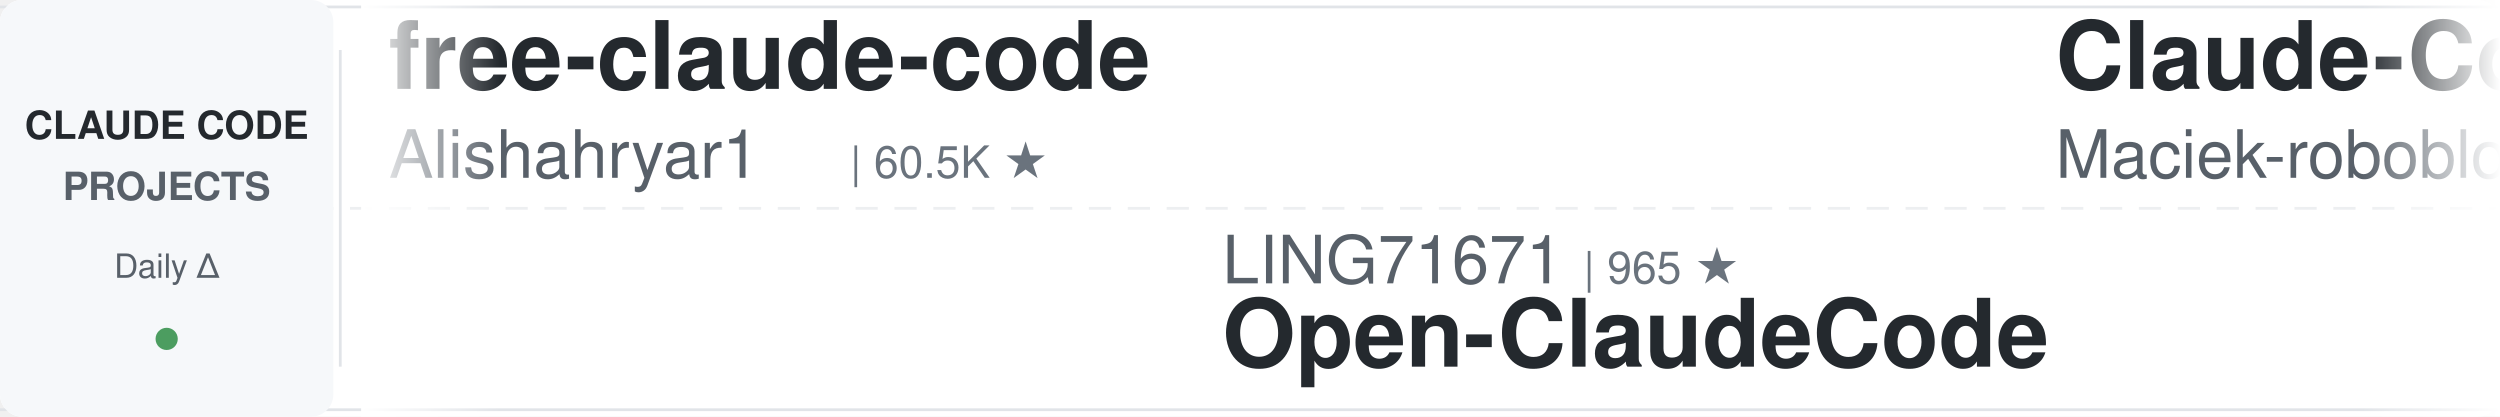
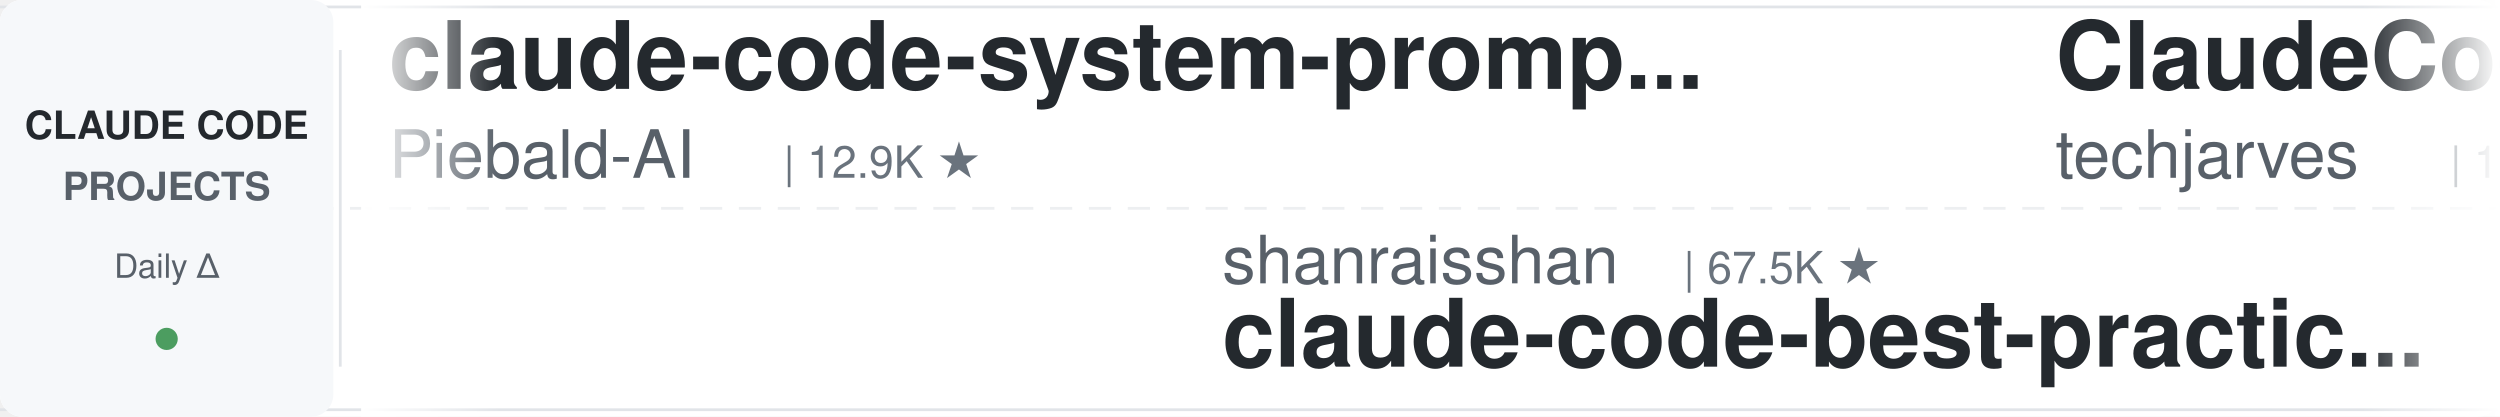
<svg xmlns="http://www.w3.org/2000/svg" width="900" height="150">
  <defs>
    <linearGradient id="leftFade" x1="0%" y1="0%" x2="100%" y2="0%">
      <stop offset="0%" style="stop-color:#ffffff;stop-opacity:1" />
      <stop offset="100%" style="stop-color:#ffffff;stop-opacity:0" />
    </linearGradient>
    <linearGradient id="rightFade" x1="0%" y1="0%" x2="100%" y2="0%">
      <stop offset="0%" style="stop-color:#ffffff;stop-opacity:0" />
      <stop offset="100%" style="stop-color:#ffffff;stop-opacity:1" />
    </linearGradient>
  </defs>
  <rect width="900" height="150" fill="#ffffff" rx="8" />
  <rect x="0" y="2" width="900" height="1" fill="#e1e4e8" />
  <rect x="0" y="147" width="900" height="1" fill="#e1e4e8" />
  <line x1="0" y1="75" x2="900" y2="75" stroke="#e1e4e8" stroke-width="1" stroke-dasharray="8 6" opacity="0.6" />
  <rect x="0" y="0" width="120" height="150" fill="#f6f8fa" rx="8" />
  <text x="60" y="50" font-family="-apple-system, BlinkMacSystemFont, 'Segoe UI', Helvetica, Arial, sans-serif" font-size="14" font-weight="600" fill="#24292e" text-anchor="middle">CLAUDE CODE</text>
  <text x="60" y="72" font-family="-apple-system, BlinkMacSystemFont, 'Segoe UI', Helvetica, Arial, sans-serif" font-size="14" font-weight="600" fill="#586069" text-anchor="middle">PROJECTS</text>
  <text x="60" y="100" font-family="-apple-system, BlinkMacSystemFont, 'Segoe UI', Helvetica, Arial, sans-serif" font-size="12" font-weight="500" fill="#586069" text-anchor="middle">Daily Δ</text>
  <circle cx="60" cy="122" r="4" fill="#22863a" opacity="0.8" />
  <rect x="122" y="18" width="1" height="114" fill="#e1e4e8" />
  <clipPath id="tickerClip">
    <rect x="130" y="0" width="770" height="150" />
  </clipPath>
  <g clip-path="url(#tickerClip)">
    <g id="tickerItems">
      <animateTransform attributeName="transform" attributeType="XML" type="translate" from="0 0" to="-3000 0" dur="54s" repeatCount="indefinite" />
      <g transform="translate(0, 0)">
-         <text x="140" y="32" font-family="-apple-system, BlinkMacSystemFont, 'Segoe UI', Helvetica, Arial, sans-serif" font-size="34" font-weight="600" fill="#24292e">free-claude-code</text>
-         <text x="140" y="64" font-family="-apple-system, BlinkMacSystemFont, 'Segoe UI', Helvetica, Arial, sans-serif" font-size="24" font-weight="400" fill="#586069">Alishahryar1</text>
-         <text x="306" y="64" font-family="-apple-system, BlinkMacSystemFont, 'Segoe UI', Helvetica, Arial, sans-serif" font-size="16" font-weight="500" fill="#6a737d">| 60.5K ★</text>
+         <text x="140" y="32" font-family="-apple-system, BlinkMacSystemFont, 'Segoe UI', Helvetica, Arial, sans-serif" font-size="34" font-weight="600" fill="#24292e">claude-code-system-promp...</text>
+         <text x="140" y="64" font-family="-apple-system, BlinkMacSystemFont, 'Segoe UI', Helvetica, Arial, sans-serif" font-size="24" font-weight="400" fill="#586069">Piebald-AI</text>
+         <text x="282" y="64" font-family="-apple-system, BlinkMacSystemFont, 'Segoe UI', Helvetica, Arial, sans-serif" font-size="16" font-weight="500" fill="#6a737d">| 12.9K ★</text>
      </g>
      <g transform="translate(300, 0)">
-         <text x="140" y="102" font-family="-apple-system, BlinkMacSystemFont, 'Segoe UI', Helvetica, Arial, sans-serif" font-size="24" font-weight="400" fill="#586069">LING71671</text>
-         <text x="270" y="102" font-family="-apple-system, BlinkMacSystemFont, 'Segoe UI', Helvetica, Arial, sans-serif" font-size="16" font-weight="500" fill="#6a737d">| 965 ★</text>
-         <text x="140" y="132" font-family="-apple-system, BlinkMacSystemFont, 'Segoe UI', Helvetica, Arial, sans-serif" font-size="34" font-weight="600" fill="#24292e">Open-ClaudeCode</text>
+         <text x="140" y="102" font-family="-apple-system, BlinkMacSystemFont, 'Segoe UI', Helvetica, Arial, sans-serif" font-size="24" font-weight="400" fill="#586069">shanraisshan</text>
+         <text x="306" y="102" font-family="-apple-system, BlinkMacSystemFont, 'Segoe UI', Helvetica, Arial, sans-serif" font-size="16" font-weight="500" fill="#6a737d">| 67.5K ★</text>
+         <text x="140" y="132" font-family="-apple-system, BlinkMacSystemFont, 'Segoe UI', Helvetica, Arial, sans-serif" font-size="34" font-weight="600" fill="#24292e">claude-code-best-practic...</text>
      </g>
      <g transform="translate(600, 0)">
-         <text x="140" y="32" font-family="-apple-system, BlinkMacSystemFont, 'Segoe UI', Helvetica, Arial, sans-serif" font-size="34" font-weight="600" fill="#24292e">Claude-Code-Usage-Monito...</text>
-         <text x="140" y="64" font-family="-apple-system, BlinkMacSystemFont, 'Segoe UI', Helvetica, Arial, sans-serif" font-size="24" font-weight="400" fill="#586069">Maciek-roboblog</text>
-         <text x="342" y="64" font-family="-apple-system, BlinkMacSystemFont, 'Segoe UI', Helvetica, Arial, sans-serif" font-size="16" font-weight="500" fill="#6a737d">| 8.7K ★</text>
+         <text x="140" y="32" font-family="-apple-system, BlinkMacSystemFont, 'Segoe UI', Helvetica, Arial, sans-serif" font-size="34" font-weight="600" fill="#24292e">ClaudeCode-Portable</text>
+         <text x="140" y="64" font-family="-apple-system, BlinkMacSystemFont, 'Segoe UI', Helvetica, Arial, sans-serif" font-size="24" font-weight="400" fill="#586069">techjarves</text>
+         <text x="282" y="64" font-family="-apple-system, BlinkMacSystemFont, 'Segoe UI', Helvetica, Arial, sans-serif" font-size="16" font-weight="500" fill="#6a737d">| 1.6K ★</text>
      </g>
      <g transform="translate(900, 0)">
-         <text x="140" y="102" font-family="-apple-system, BlinkMacSystemFont, 'Segoe UI', Helvetica, Arial, sans-serif" font-size="24" font-weight="400" fill="#586069">jqueryscript</text>
-         <text x="306" y="102" font-family="-apple-system, BlinkMacSystemFont, 'Segoe UI', Helvetica, Arial, sans-serif" font-size="16" font-weight="500" fill="#6a737d">| 530 ★</text>
-         <text x="140" y="132" font-family="-apple-system, BlinkMacSystemFont, 'Segoe UI', Helvetica, Arial, sans-serif" font-size="34" font-weight="600" fill="#24292e">awesome-claude-code</text>
+         <text x="140" y="102" font-family="-apple-system, BlinkMacSystemFont, 'Segoe UI', Helvetica, Arial, sans-serif" font-size="24" font-weight="400" fill="#586069">affaan-m</text>
+         <text x="258" y="102" font-family="-apple-system, BlinkMacSystemFont, 'Segoe UI', Helvetica, Arial, sans-serif" font-size="16" font-weight="500" fill="#6a737d">| 279.3K ★</text>
+         <text x="140" y="132" font-family="-apple-system, BlinkMacSystemFont, 'Segoe UI', Helvetica, Arial, sans-serif" font-size="34" font-weight="600" fill="#24292e">ECC</text>
      </g>
      <g transform="translate(1200, 0)">
-         <text x="140" y="32" font-family="-apple-system, BlinkMacSystemFont, 'Segoe UI', Helvetica, Arial, sans-serif" font-size="34" font-weight="600" fill="#24292e">claude-code-hooks-master...</text>
-         <text x="140" y="64" font-family="-apple-system, BlinkMacSystemFont, 'Segoe UI', Helvetica, Arial, sans-serif" font-size="24" font-weight="400" fill="#586069">disler</text>
-         <text x="234" y="64" font-family="-apple-system, BlinkMacSystemFont, 'Segoe UI', Helvetica, Arial, sans-serif" font-size="16" font-weight="500" fill="#6a737d">| 3.9K ★</text>
+         <text x="140" y="32" font-family="-apple-system, BlinkMacSystemFont, 'Segoe UI', Helvetica, Arial, sans-serif" font-size="34" font-weight="600" fill="#24292e">claude-code-showcase</text>
+         <text x="140" y="64" font-family="-apple-system, BlinkMacSystemFont, 'Segoe UI', Helvetica, Arial, sans-serif" font-size="24" font-weight="400" fill="#586069">ChrisWiles</text>
+         <text x="282" y="64" font-family="-apple-system, BlinkMacSystemFont, 'Segoe UI', Helvetica, Arial, sans-serif" font-size="16" font-weight="500" fill="#6a737d">| 6.1K ★</text>
      </g>
      <g transform="translate(1500, 0)">
-         <text x="140" y="102" font-family="-apple-system, BlinkMacSystemFont, 'Segoe UI', Helvetica, Arial, sans-serif" font-size="24" font-weight="400" fill="#586069">pedrohcgs</text>
-         <text x="270" y="102" font-family="-apple-system, BlinkMacSystemFont, 'Segoe UI', Helvetica, Arial, sans-serif" font-size="16" font-weight="500" fill="#6a737d">| 1.7K ★</text>
-         <text x="140" y="132" font-family="-apple-system, BlinkMacSystemFont, 'Segoe UI', Helvetica, Arial, sans-serif" font-size="34" font-weight="600" fill="#24292e">claude-code-my-workflow</text>
+         <text x="140" y="102" font-family="-apple-system, BlinkMacSystemFont, 'Segoe UI', Helvetica, Arial, sans-serif" font-size="24" font-weight="400" fill="#586069">SeemSeam</text>
+         <text x="258" y="102" font-family="-apple-system, BlinkMacSystemFont, 'Segoe UI', Helvetica, Arial, sans-serif" font-size="16" font-weight="500" fill="#6a737d">| 3.6K ★</text>
+         <text x="140" y="132" font-family="-apple-system, BlinkMacSystemFont, 'Segoe UI', Helvetica, Arial, sans-serif" font-size="34" font-weight="600" fill="#24292e">claude_codex_bridge</text>
      </g>
      <g transform="translate(1800, 0)">
-         <text x="140" y="32" font-family="-apple-system, BlinkMacSystemFont, 'Segoe UI', Helvetica, Arial, sans-serif" font-size="34" font-weight="600" fill="#24292e">claude-code-source</text>
-         <text x="140" y="64" font-family="-apple-system, BlinkMacSystemFont, 'Segoe UI', Helvetica, Arial, sans-serif" font-size="24" font-weight="400" fill="#586069">JrCx7scC</text>
-         <text x="258" y="64" font-family="-apple-system, BlinkMacSystemFont, 'Segoe UI', Helvetica, Arial, sans-serif" font-size="16" font-weight="500" fill="#6a737d">| 376 ★</text>
+         <text x="140" y="32" font-family="-apple-system, BlinkMacSystemFont, 'Segoe UI', Helvetica, Arial, sans-serif" font-size="34" font-weight="600" fill="#24292e">ralph-claude-code</text>
+         <text x="140" y="64" font-family="-apple-system, BlinkMacSystemFont, 'Segoe UI', Helvetica, Arial, sans-serif" font-size="24" font-weight="400" fill="#586069">frankbria</text>
+         <text x="270" y="64" font-family="-apple-system, BlinkMacSystemFont, 'Segoe UI', Helvetica, Arial, sans-serif" font-size="16" font-weight="500" fill="#6a737d">| 9.7K ★</text>
      </g>
      <g transform="translate(2100, 0)">
-         <text x="140" y="102" font-family="-apple-system, BlinkMacSystemFont, 'Segoe UI', Helvetica, Arial, sans-serif" font-size="24" font-weight="400" fill="#586069">musistudio</text>
-         <text x="282" y="102" font-family="-apple-system, BlinkMacSystemFont, 'Segoe UI', Helvetica, Arial, sans-serif" font-size="16" font-weight="500" fill="#6a737d">| 37.7K ★</text>
-         <text x="140" y="132" font-family="-apple-system, BlinkMacSystemFont, 'Segoe UI', Helvetica, Arial, sans-serif" font-size="34" font-weight="600" fill="#24292e">claude-code-router</text>
+         <text x="140" y="102" font-family="-apple-system, BlinkMacSystemFont, 'Segoe UI', Helvetica, Arial, sans-serif" font-size="24" font-weight="400" fill="#586069">xu-xiang</text>
+         <text x="258" y="102" font-family="-apple-system, BlinkMacSystemFont, 'Segoe UI', Helvetica, Arial, sans-serif" font-size="16" font-weight="500" fill="#6a737d">| 2.0K ★</text>
+         <text x="140" y="132" font-family="-apple-system, BlinkMacSystemFont, 'Segoe UI', Helvetica, Arial, sans-serif" font-size="34" font-weight="600" fill="#24292e">everything-claude-code-z...</text>
      </g>
      <g transform="translate(2400, 0)">
-         <text x="140" y="32" font-family="-apple-system, BlinkMacSystemFont, 'Segoe UI', Helvetica, Arial, sans-serif" font-size="34" font-weight="600" fill="#24292e">how-claude-code-works</text>
-         <text x="140" y="64" font-family="-apple-system, BlinkMacSystemFont, 'Segoe UI', Helvetica, Arial, sans-serif" font-size="24" font-weight="400" fill="#586069">Windy3f3f3f3f</text>
-         <text x="318" y="64" font-family="-apple-system, BlinkMacSystemFont, 'Segoe UI', Helvetica, Arial, sans-serif" font-size="16" font-weight="500" fill="#6a737d">| 3.7K ★</text>
+         <text x="140" y="32" font-family="-apple-system, BlinkMacSystemFont, 'Segoe UI', Helvetica, Arial, sans-serif" font-size="34" font-weight="600" fill="#24292e">claude-code-cli</text>
+         <text x="140" y="64" font-family="-apple-system, BlinkMacSystemFont, 'Segoe UI', Helvetica, Arial, sans-serif" font-size="24" font-weight="400" fill="#586069">huangserva</text>
+         <text x="282" y="64" font-family="-apple-system, BlinkMacSystemFont, 'Segoe UI', Helvetica, Arial, sans-serif" font-size="16" font-weight="500" fill="#6a737d">| 629 ★</text>
      </g>
      <g transform="translate(2700, 0)">
-         <text x="140" y="102" font-family="-apple-system, BlinkMacSystemFont, 'Segoe UI', Helvetica, Arial, sans-serif" font-size="24" font-weight="400" fill="#586069">centminmod</text>
-         <text x="282" y="102" font-family="-apple-system, BlinkMacSystemFont, 'Segoe UI', Helvetica, Arial, sans-serif" font-size="16" font-weight="500" fill="#6a737d">| 2.7K ★</text>
-         <text x="140" y="132" font-family="-apple-system, BlinkMacSystemFont, 'Segoe UI', Helvetica, Arial, sans-serif" font-size="34" font-weight="600" fill="#24292e">my-claude-code-setup</text>
+         <text x="140" y="102" font-family="-apple-system, BlinkMacSystemFont, 'Segoe UI', Helvetica, Arial, sans-serif" font-size="24" font-weight="400" fill="#586069">lorryjovens-hub</text>
+         <text x="342" y="102" font-family="-apple-system, BlinkMacSystemFont, 'Segoe UI', Helvetica, Arial, sans-serif" font-size="16" font-weight="500" fill="#6a737d">| 1.7K ★</text>
+         <text x="140" y="132" font-family="-apple-system, BlinkMacSystemFont, 'Segoe UI', Helvetica, Arial, sans-serif" font-size="34" font-weight="600" fill="#24292e">claude-code-rust</text>
      </g>
      <g transform="translate(3000, 0)">
-         <text x="140" y="32" font-family="-apple-system, BlinkMacSystemFont, 'Segoe UI', Helvetica, Arial, sans-serif" font-size="34" font-weight="600" fill="#24292e">free-claude-code</text>
-         <text x="140" y="64" font-family="-apple-system, BlinkMacSystemFont, 'Segoe UI', Helvetica, Arial, sans-serif" font-size="24" font-weight="400" fill="#586069">Alishahryar1</text>
-         <text x="306" y="64" font-family="-apple-system, BlinkMacSystemFont, 'Segoe UI', Helvetica, Arial, sans-serif" font-size="16" font-weight="500" fill="#6a737d">| 60.5K ★</text>
+         <text x="140" y="32" font-family="-apple-system, BlinkMacSystemFont, 'Segoe UI', Helvetica, Arial, sans-serif" font-size="34" font-weight="600" fill="#24292e">claude-code-system-promp...</text>
+         <text x="140" y="64" font-family="-apple-system, BlinkMacSystemFont, 'Segoe UI', Helvetica, Arial, sans-serif" font-size="24" font-weight="400" fill="#586069">Piebald-AI</text>
+         <text x="282" y="64" font-family="-apple-system, BlinkMacSystemFont, 'Segoe UI', Helvetica, Arial, sans-serif" font-size="16" font-weight="500" fill="#6a737d">| 12.9K ★</text>
      </g>
      <g transform="translate(3300, 0)">
-         <text x="140" y="102" font-family="-apple-system, BlinkMacSystemFont, 'Segoe UI', Helvetica, Arial, sans-serif" font-size="24" font-weight="400" fill="#586069">LING71671</text>
-         <text x="270" y="102" font-family="-apple-system, BlinkMacSystemFont, 'Segoe UI', Helvetica, Arial, sans-serif" font-size="16" font-weight="500" fill="#6a737d">| 965 ★</text>
-         <text x="140" y="132" font-family="-apple-system, BlinkMacSystemFont, 'Segoe UI', Helvetica, Arial, sans-serif" font-size="34" font-weight="600" fill="#24292e">Open-ClaudeCode</text>
+         <text x="140" y="102" font-family="-apple-system, BlinkMacSystemFont, 'Segoe UI', Helvetica, Arial, sans-serif" font-size="24" font-weight="400" fill="#586069">shanraisshan</text>
+         <text x="306" y="102" font-family="-apple-system, BlinkMacSystemFont, 'Segoe UI', Helvetica, Arial, sans-serif" font-size="16" font-weight="500" fill="#6a737d">| 67.5K ★</text>
+         <text x="140" y="132" font-family="-apple-system, BlinkMacSystemFont, 'Segoe UI', Helvetica, Arial, sans-serif" font-size="34" font-weight="600" fill="#24292e">claude-code-best-practic...</text>
      </g>
      <g transform="translate(3600, 0)">
-         <text x="140" y="32" font-family="-apple-system, BlinkMacSystemFont, 'Segoe UI', Helvetica, Arial, sans-serif" font-size="34" font-weight="600" fill="#24292e">Claude-Code-Usage-Monito...</text>
-         <text x="140" y="64" font-family="-apple-system, BlinkMacSystemFont, 'Segoe UI', Helvetica, Arial, sans-serif" font-size="24" font-weight="400" fill="#586069">Maciek-roboblog</text>
-         <text x="342" y="64" font-family="-apple-system, BlinkMacSystemFont, 'Segoe UI', Helvetica, Arial, sans-serif" font-size="16" font-weight="500" fill="#6a737d">| 8.7K ★</text>
+         <text x="140" y="32" font-family="-apple-system, BlinkMacSystemFont, 'Segoe UI', Helvetica, Arial, sans-serif" font-size="34" font-weight="600" fill="#24292e">ClaudeCode-Portable</text>
+         <text x="140" y="64" font-family="-apple-system, BlinkMacSystemFont, 'Segoe UI', Helvetica, Arial, sans-serif" font-size="24" font-weight="400" fill="#586069">techjarves</text>
+         <text x="282" y="64" font-family="-apple-system, BlinkMacSystemFont, 'Segoe UI', Helvetica, Arial, sans-serif" font-size="16" font-weight="500" fill="#6a737d">| 1.6K ★</text>
      </g>
      <g transform="translate(3900, 0)">
-         <text x="140" y="102" font-family="-apple-system, BlinkMacSystemFont, 'Segoe UI', Helvetica, Arial, sans-serif" font-size="24" font-weight="400" fill="#586069">jqueryscript</text>
-         <text x="306" y="102" font-family="-apple-system, BlinkMacSystemFont, 'Segoe UI', Helvetica, Arial, sans-serif" font-size="16" font-weight="500" fill="#6a737d">| 530 ★</text>
-         <text x="140" y="132" font-family="-apple-system, BlinkMacSystemFont, 'Segoe UI', Helvetica, Arial, sans-serif" font-size="34" font-weight="600" fill="#24292e">awesome-claude-code</text>
+         <text x="140" y="102" font-family="-apple-system, BlinkMacSystemFont, 'Segoe UI', Helvetica, Arial, sans-serif" font-size="24" font-weight="400" fill="#586069">affaan-m</text>
+         <text x="258" y="102" font-family="-apple-system, BlinkMacSystemFont, 'Segoe UI', Helvetica, Arial, sans-serif" font-size="16" font-weight="500" fill="#6a737d">| 279.3K ★</text>
+         <text x="140" y="132" font-family="-apple-system, BlinkMacSystemFont, 'Segoe UI', Helvetica, Arial, sans-serif" font-size="34" font-weight="600" fill="#24292e">ECC</text>
      </g>
    </g>
  </g>
  <rect x="130" y="0" width="50" height="150" fill="url(#leftFade)" />
  <rect x="850" y="0" width="50" height="150" fill="url(#rightFade)" />
</svg>
